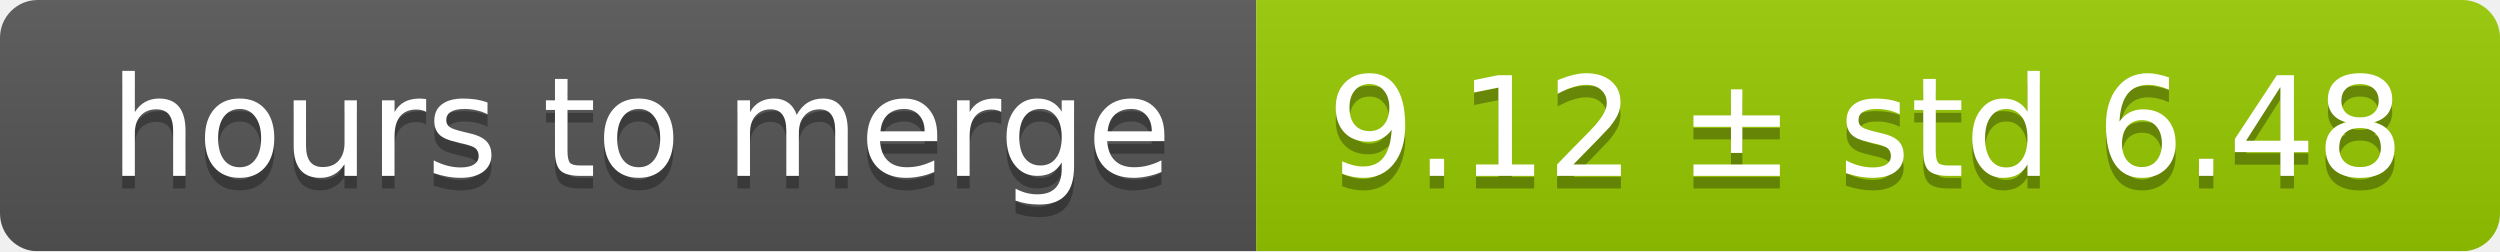
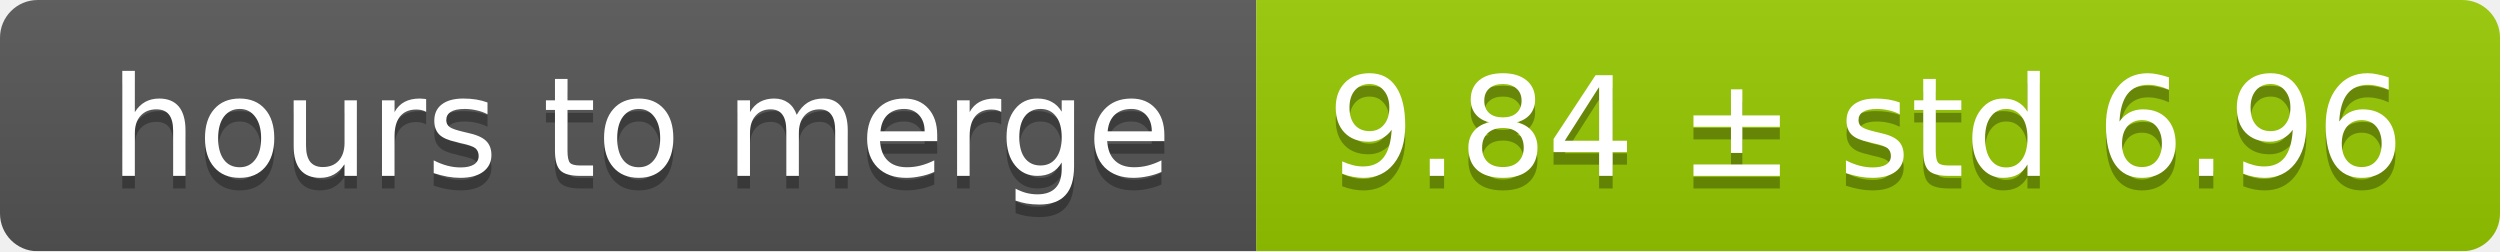
<svg xmlns="http://www.w3.org/2000/svg" width="199" height="20">
  <linearGradient id="smooth" x2="0" y2="100%">
    <stop offset="0" stop-color="#bbb" stop-opacity=".1" />
    <stop offset="1" stop-opacity=".1" />
  </linearGradient>
  <mask id="round">
    <rect width="199" height="20" rx="3" fill="#fff" />
  </mask>
  <g mask="url(#round)">
    <rect width="100" height="20" fill="#555" />
    <rect x="100" width="99" height="20" fill="#97ca00" />
    <rect width="199" height="20" fill="url(#smooth)" />
  </g>
  <g fill="#fff" text-anchor="middle" font-family="DejaVu Sans,Verdana,Geneva,sans-serif" font-size="11">
    <text x="51" y="15" fill="#010101" fill-opacity=".3">hours to merge</text>
    <text x="51" y="14">hours to merge</text>
-     <text x="148.5" y="15" fill="#010101" fill-opacity=".3">9.12 ± std 6.48</text>
-     <text x="148.5" y="14">9.12 ± std 6.48</text>
+     <text x="148.5" y="15" fill="#010101" fill-opacity=".3">9.84 ± std 6.96</text>
+     <text x="148.5" y="14">9.84 ± std 6.96</text>
  </g>
</svg>
